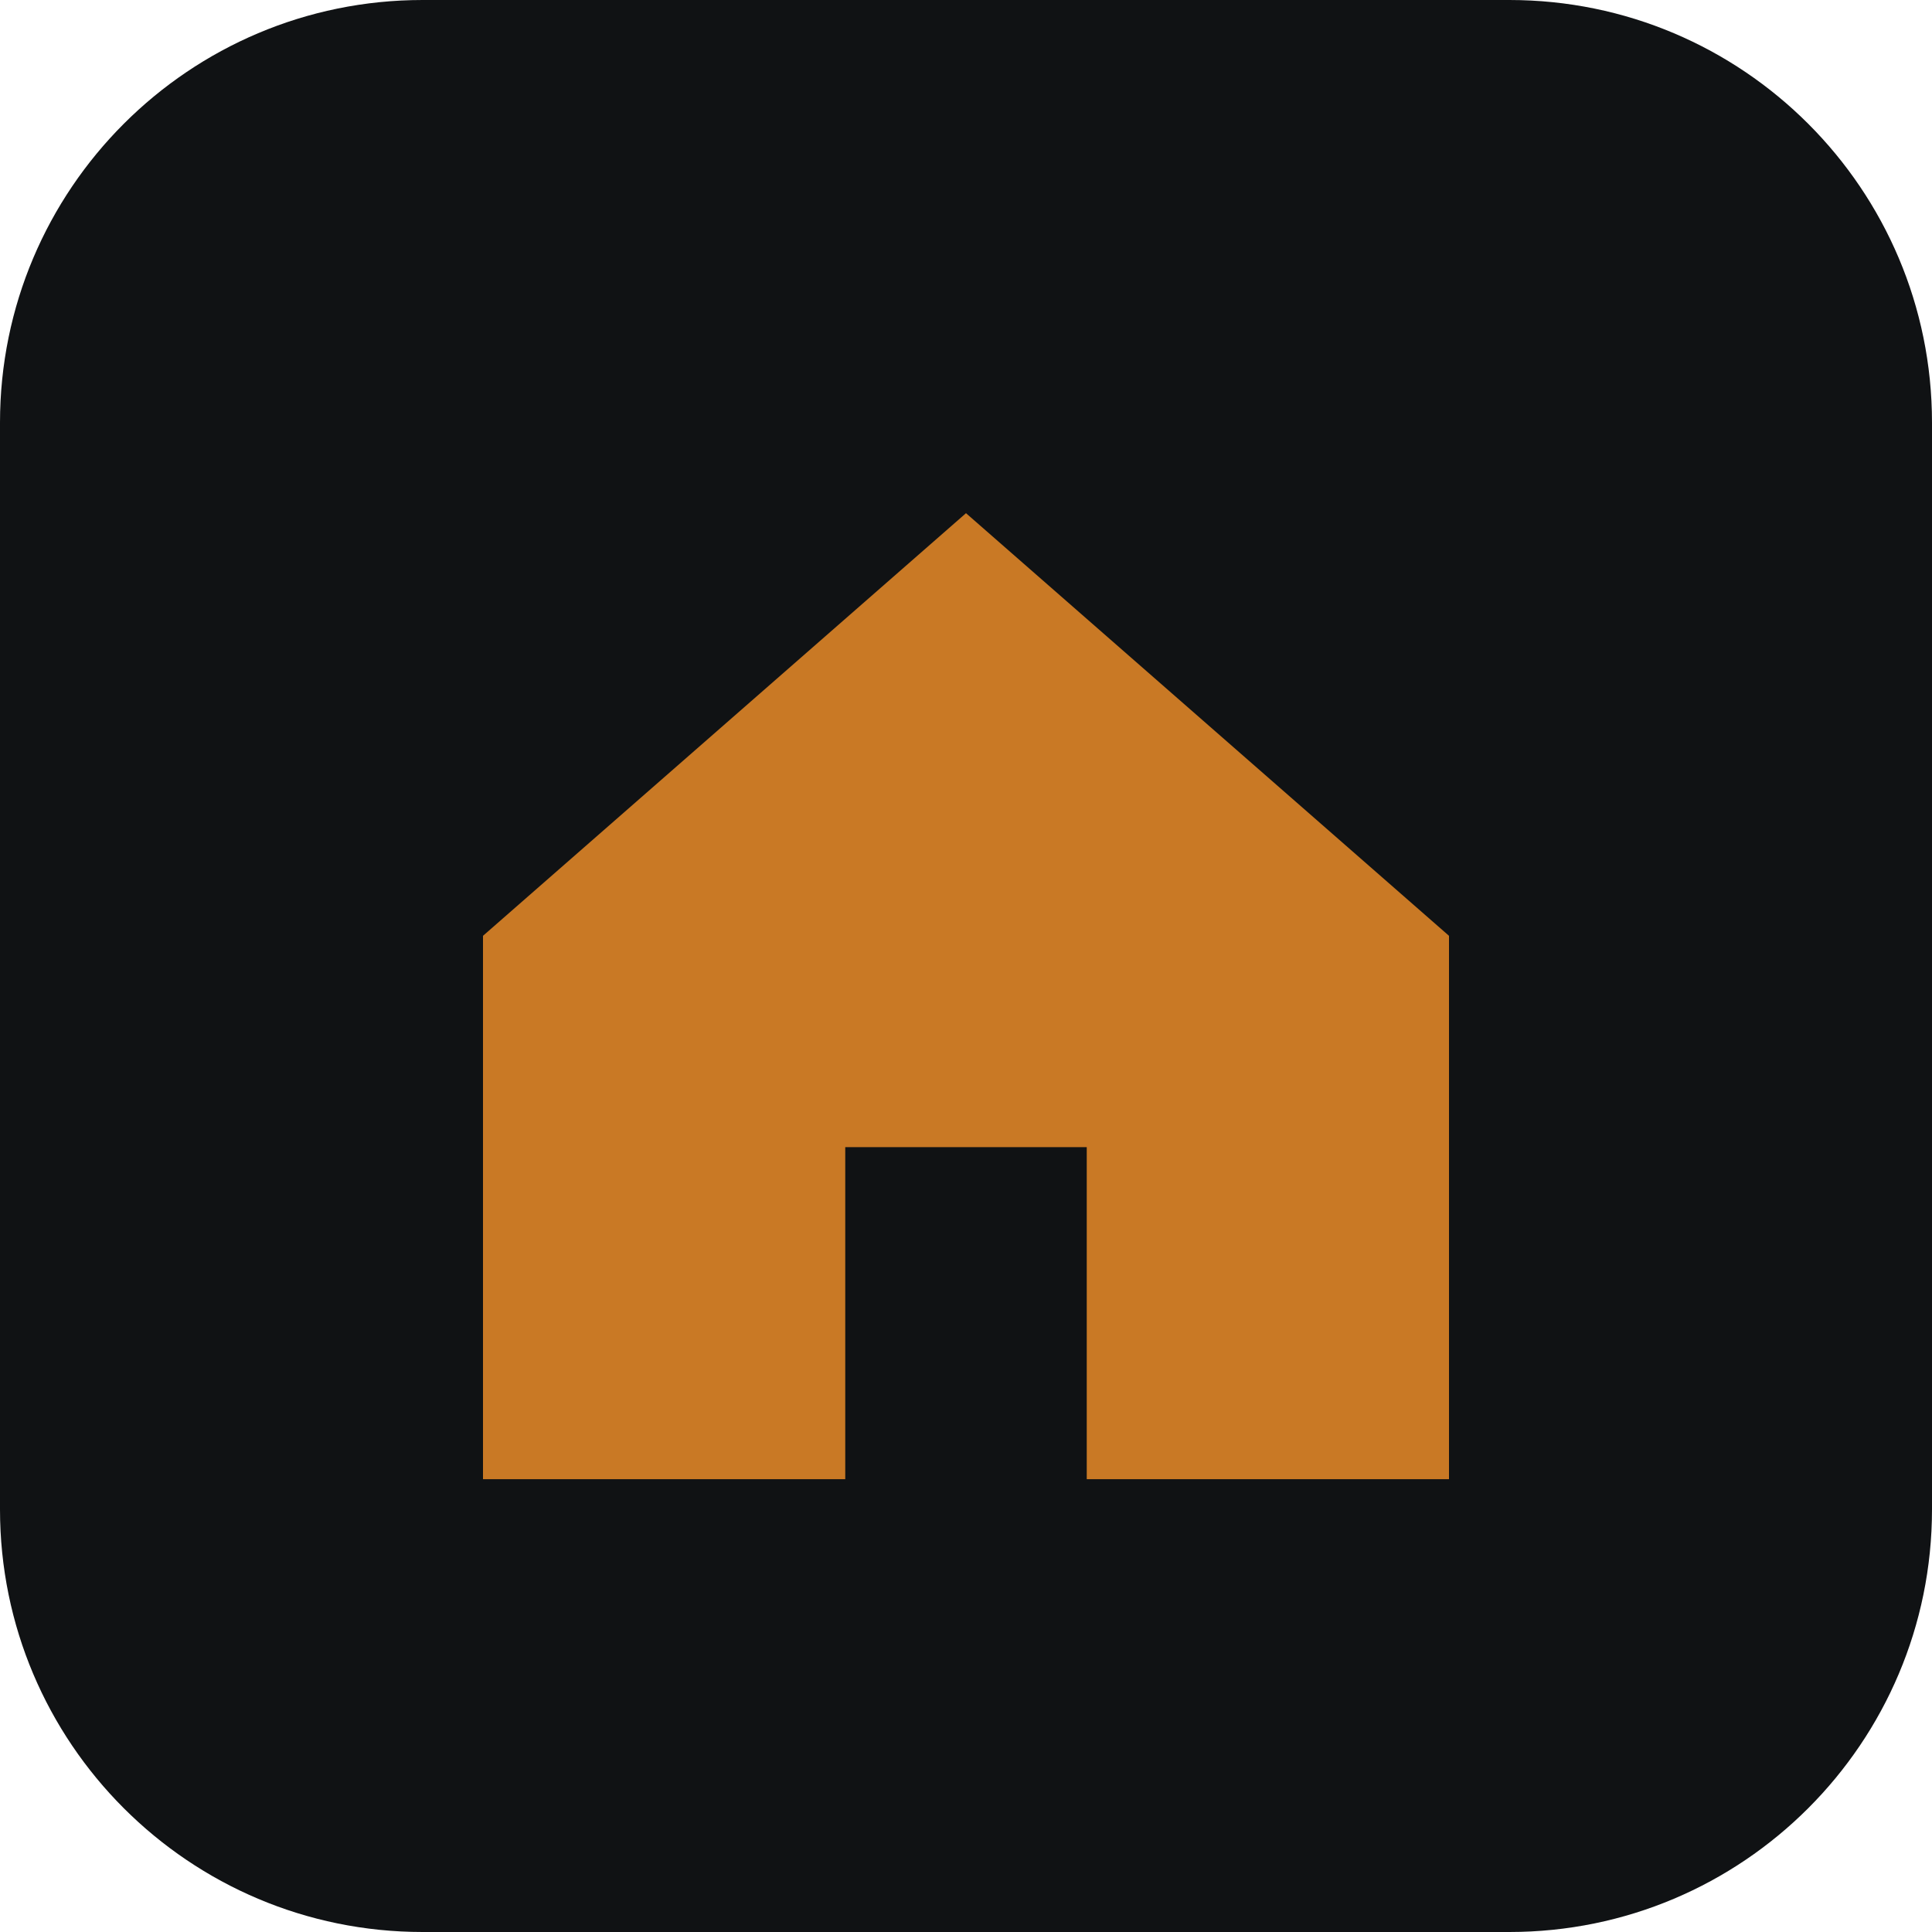
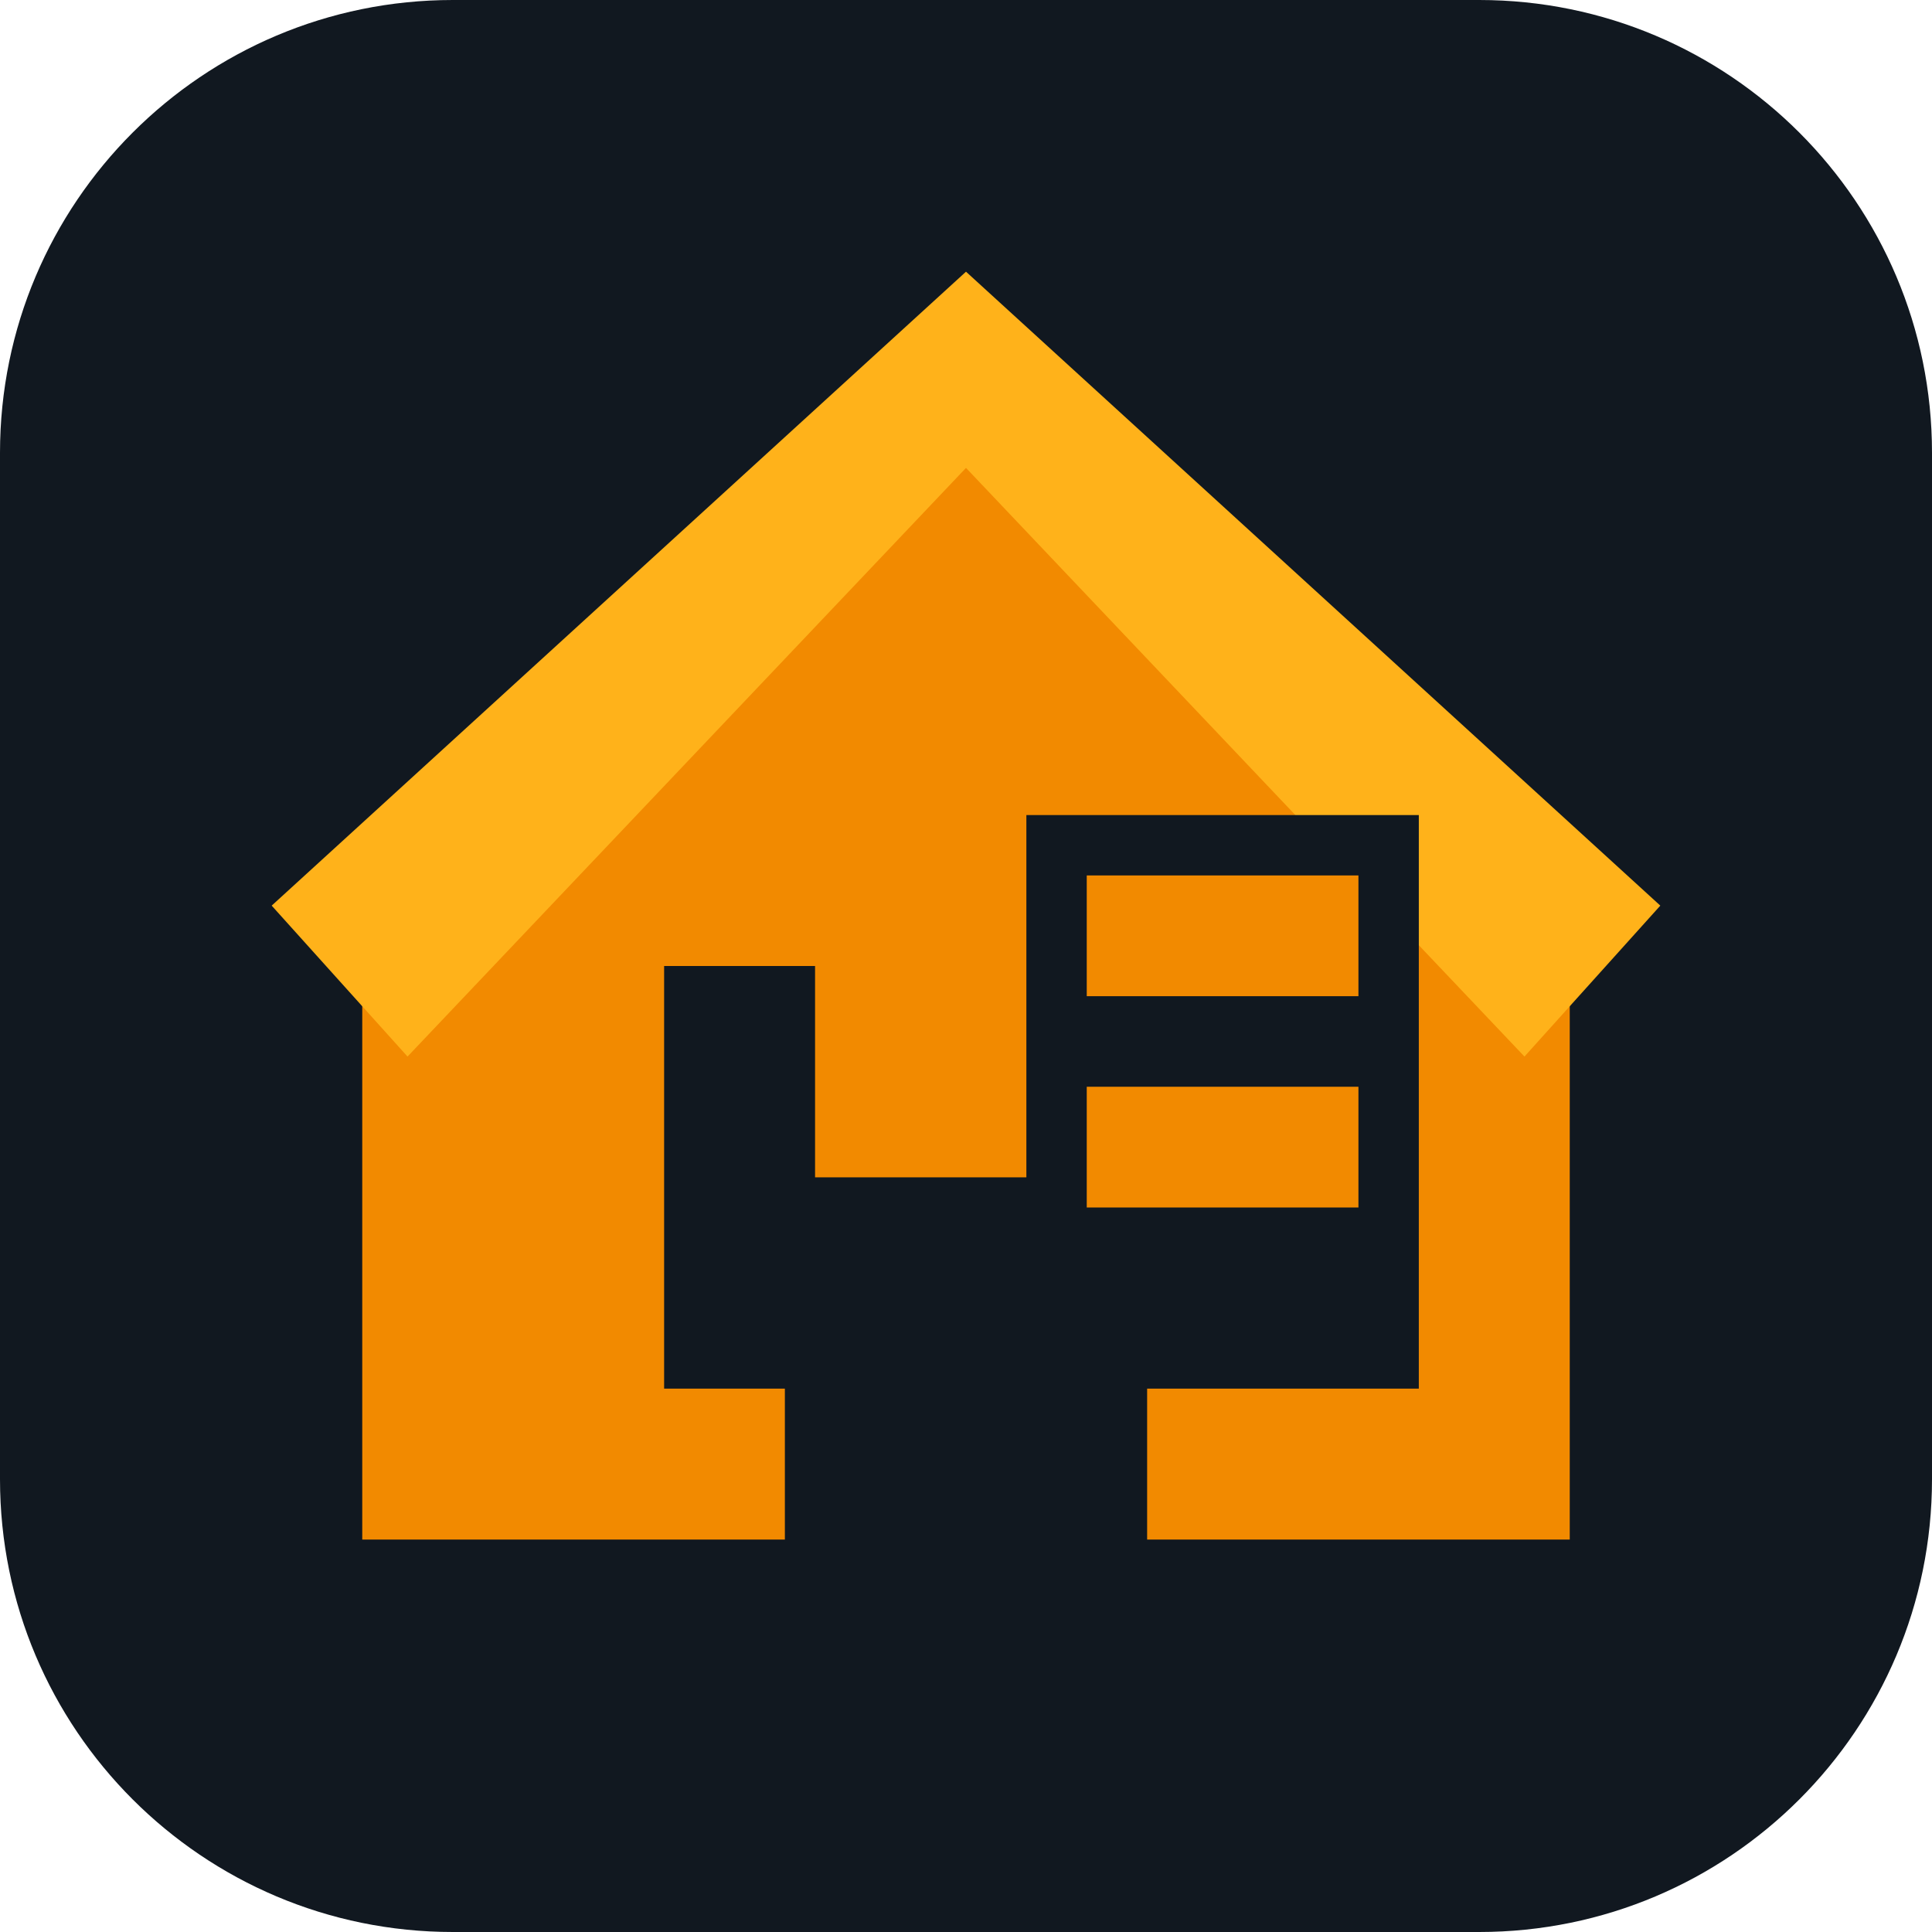
<svg xmlns="http://www.w3.org/2000/svg" viewBox="0 0 64 64">
-   <rect width="64" height="64" rx="14" fill="#101214" />
-   <path d="M16 31 32 17l16 14v18H36V38H28v11H16z" fill="#c97925" />
+   <rect width="64" height="64" rx="15" fill="#111820" />
+   <path d="M12 31 32 13l20 18v20H38V39H26v12H12z" fill="#f28a00" />
+   <path d="m9 30 23-21 23 21-4.5 5L32 15.5 13.5 35Z" fill="#ffb21a" />
+   <path d="M22 32h5v14h-5z" fill="#111820" />
+   <path d="M34 27h13v19H34z" fill="#111820" />
+   <path d="M36 29h9v4h-9zm0 7h9v4h-9z" fill="#f28a00" />
</svg>
